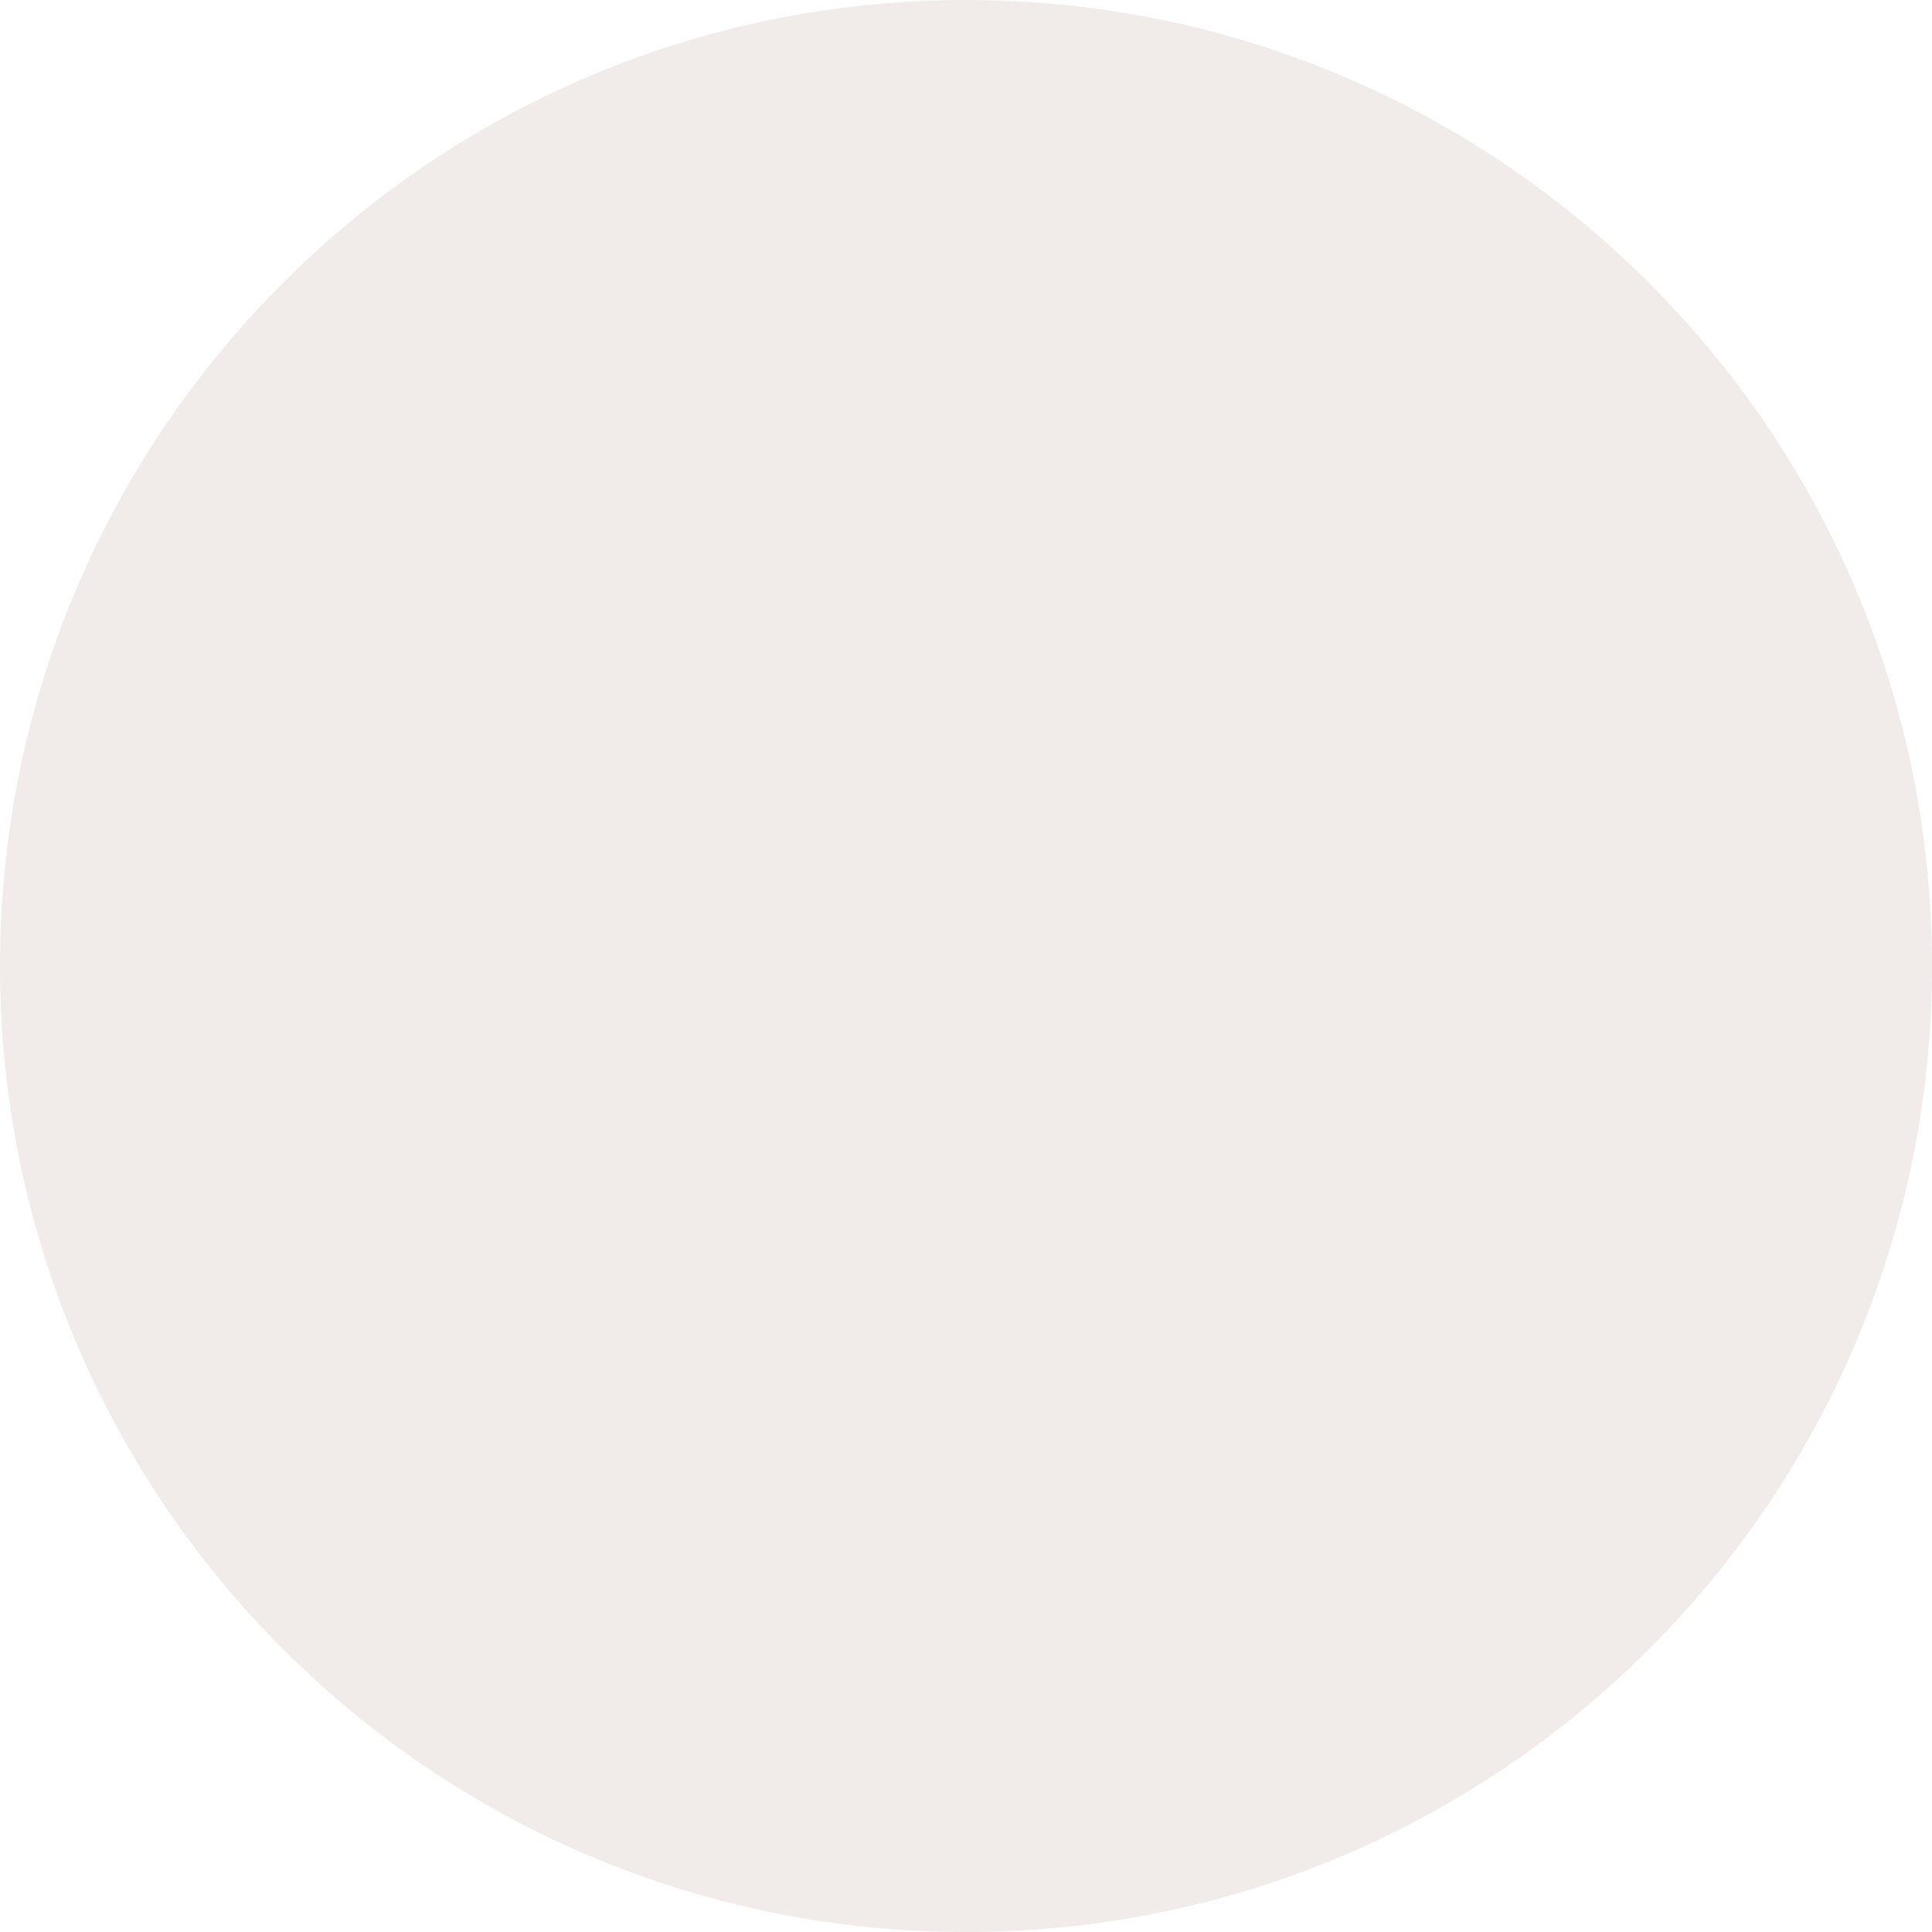
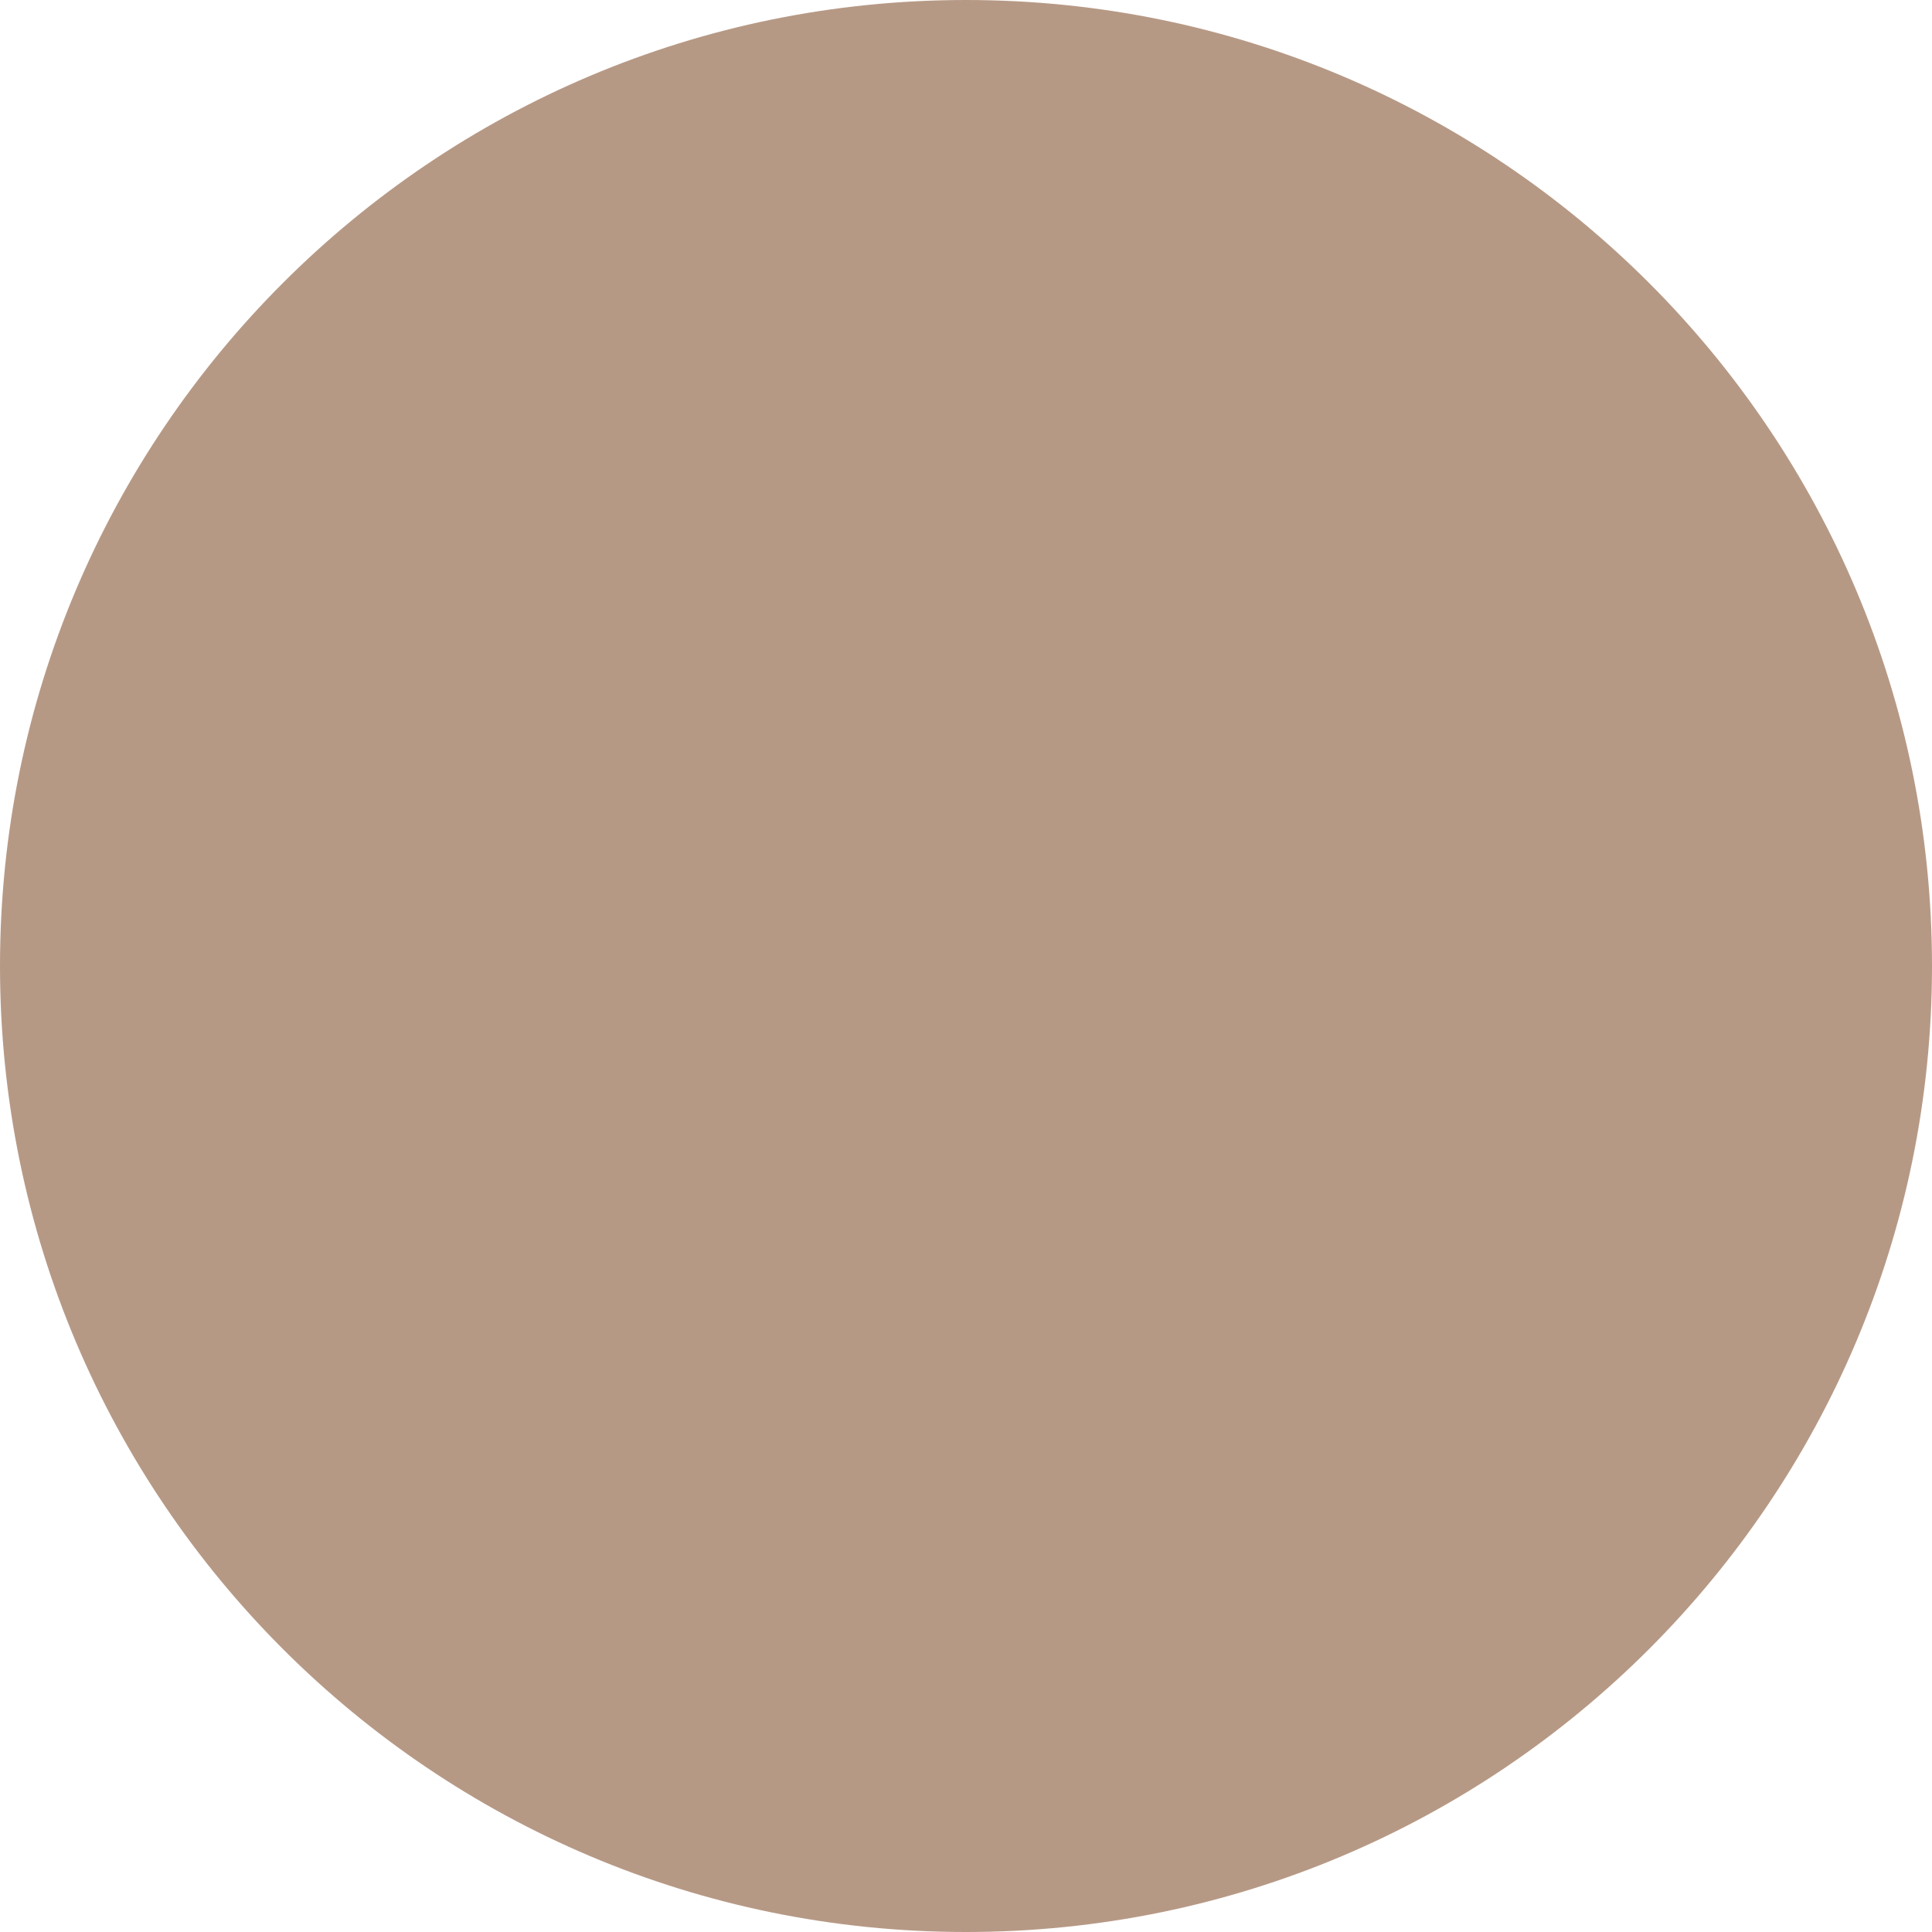
<svg xmlns="http://www.w3.org/2000/svg" height="0.5em" viewBox="0 0 512 512">
-   <style>svg{fill:#f1ebea}</style>
+   <style>svg{fill:#B69985}</style>
  <path d="M256 512A256 256 0 1 0 256 0a256 256 0 1 0 0 512z" />
</svg>
